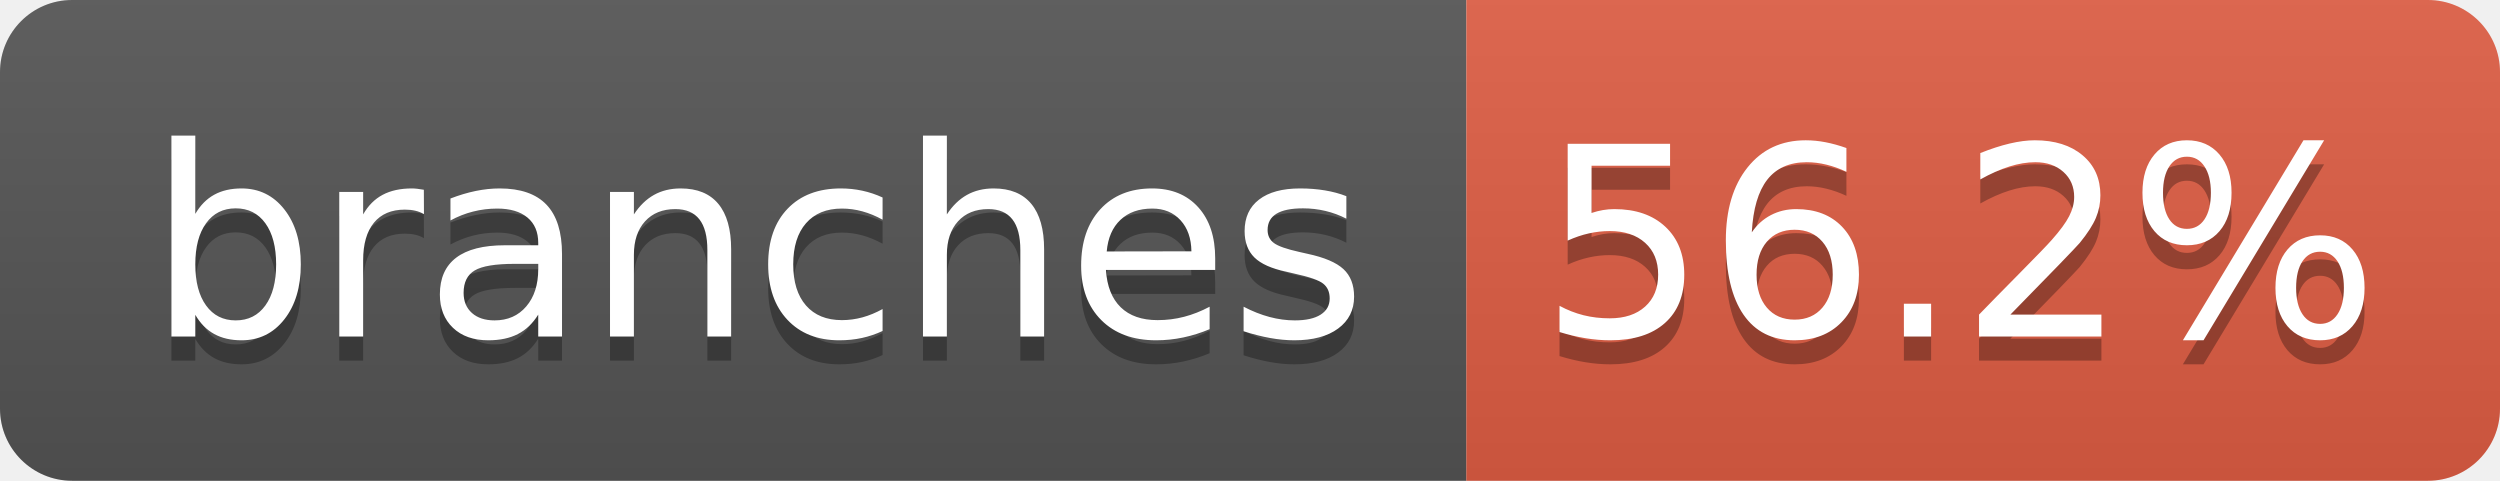
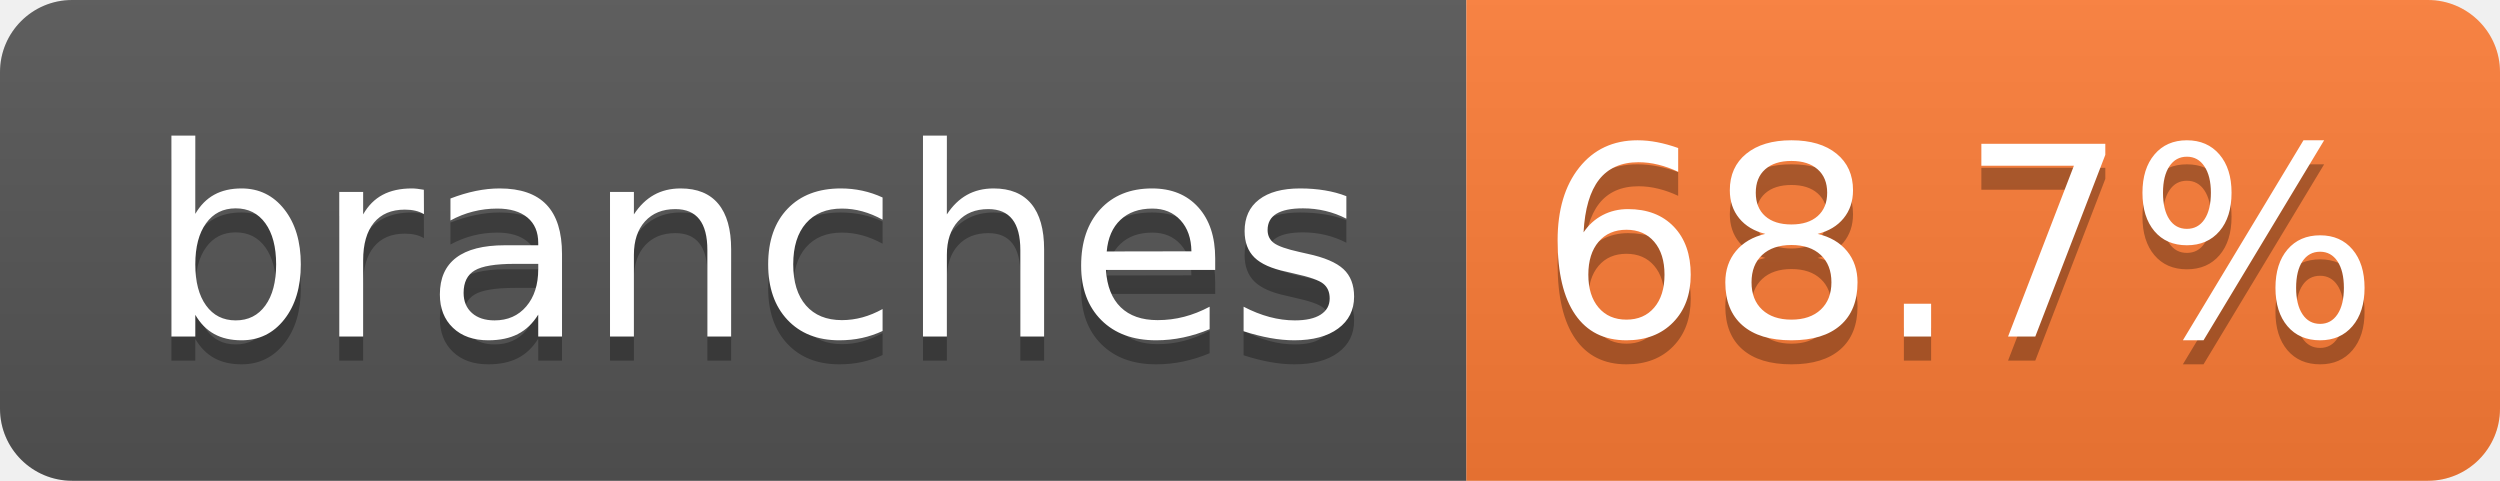
- <svg xmlns="http://www.w3.org/2000/svg" width="104" height="20" role="img" aria-label="branches: 56.2%">
+ <svg xmlns="http://www.w3.org/2000/svg" width="104" height="20" role="img" aria-label="branches: 68.7%">
  <linearGradient id="s" x2="0" y2="100%">
    <stop offset="0" stop-color="#bbb" stop-opacity=".1" />
    <stop offset="1" stop-opacity=".1" />
  </linearGradient>
  <clipPath id="r">
    <rect width="104" height="20" rx="3" fill="#fff" />
  </clipPath>
  <g clip-path="url(#r)">
    <rect width="61" height="20" fill="#555" />
-     <rect x="61" width="43" height="20" fill="#e05d44" />
+     <rect x="61" width="43" height="20" fill="#fe7d37" />
    <rect width="104" height="20" fill="url(#s)" />
  </g>
  <g fill="#fff" text-anchor="middle" font-family="Verdana,Geneva,DejaVu Sans,sans-serif" text-rendering="geometricPrecision" font-size="110">
    <text aria-hidden="true" x="315" y="150" fill="#010101" fill-opacity=".3" transform="scale(.1)" textLength="510">branches</text>
    <text x="315" y="140" transform="scale(.1)" fill="#fff" textLength="510">branches</text>
-     <text aria-hidden="true" x="815" y="150" fill="#010101" fill-opacity=".3" transform="scale(.1)" textLength="330">56.2%</text>
-     <text x="815" y="140" transform="scale(.1)" fill="#fff" textLength="330">56.2%</text>
+     <text aria-hidden="true" x="815" y="150" fill="#010101" fill-opacity=".3" transform="scale(.1)" textLength="330">68.7%</text>
+     <text x="815" y="140" transform="scale(.1)" fill="#fff" textLength="330">68.7%</text>
  </g>
</svg>
